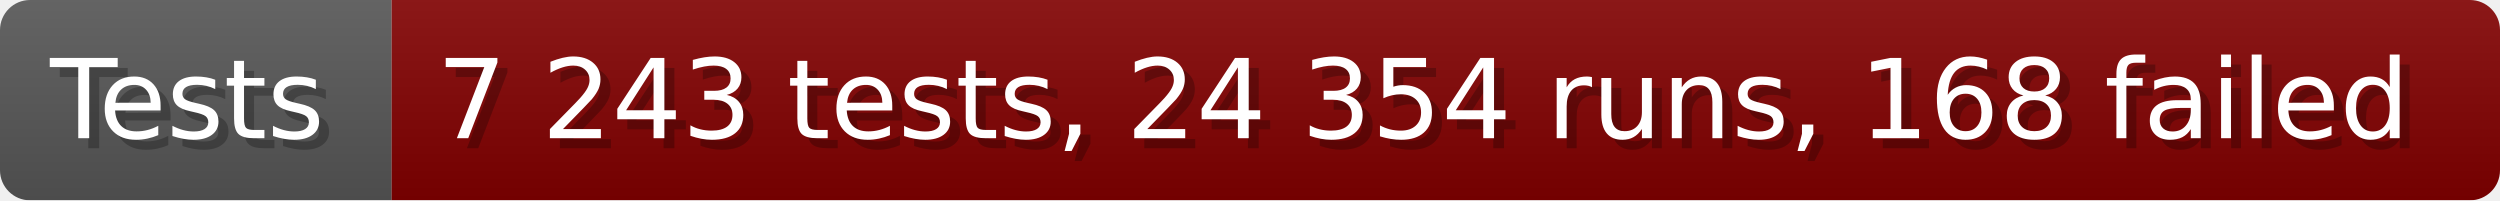
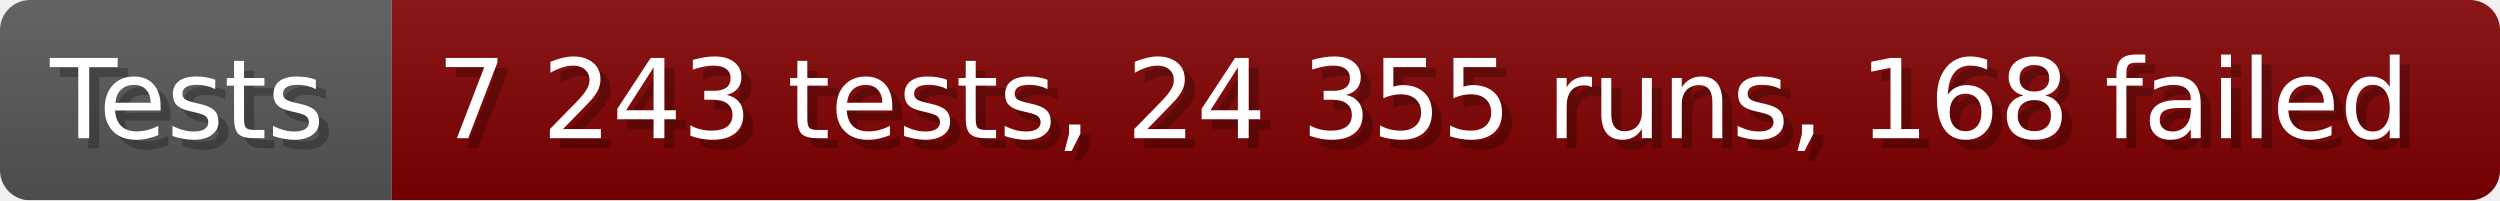
- <svg xmlns="http://www.w3.org/2000/svg" width="249.6" height="20" viewBox="0 0 2496 200" role="img" aria-label="Tests: 7 243 tests, 24 354 runs, 168 failed">
+ <svg xmlns="http://www.w3.org/2000/svg" width="249.6" height="20" viewBox="0 0 2496 200" role="img" aria-label="Tests: 7 243 tests, 24 355 runs, 168 failed">
  <linearGradient id="a" x2="0" y2="100%">
    <stop offset="0" stop-opacity=".1" stop-color="#EEE" />
    <stop offset="1" stop-opacity=".1" />
  </linearGradient>
  <mask id="m">
    <rect width="2496" height="200" rx="30" fill="#FFF" />
  </mask>
  <g mask="url(#m)">
    <rect width="391" height="200" fill="#555" />
    <rect width="2105" height="200" fill="#800000" x="391" />
    <rect width="2496" height="200" fill="url(#a)" />
  </g>
  <g aria-hidden="true" fill="#fff" text-anchor="start" font-family="Verdana,DejaVu Sans,sans-serif" font-size="110">
    <text x="60" y="148" textLength="291" fill="#000" opacity="0.25">Tests</text>
    <text x="50" y="138" textLength="291">Tests</text>
-     <text x="446" y="148" textLength="2005" fill="#000" opacity="0.25">7 243 tests, 24 354 runs, 168 failed</text>
-     <text x="436" y="138" textLength="2005">7 243 tests, 24 354 runs, 168 failed</text>
+     <text x="446" y="148" textLength="2005" fill="#000" opacity="0.25">7 243 tests, 24 355 runs, 168 failed</text>
+     <text x="436" y="138" textLength="2005">7 243 tests, 24 355 runs, 168 failed</text>
  </g>
</svg>
